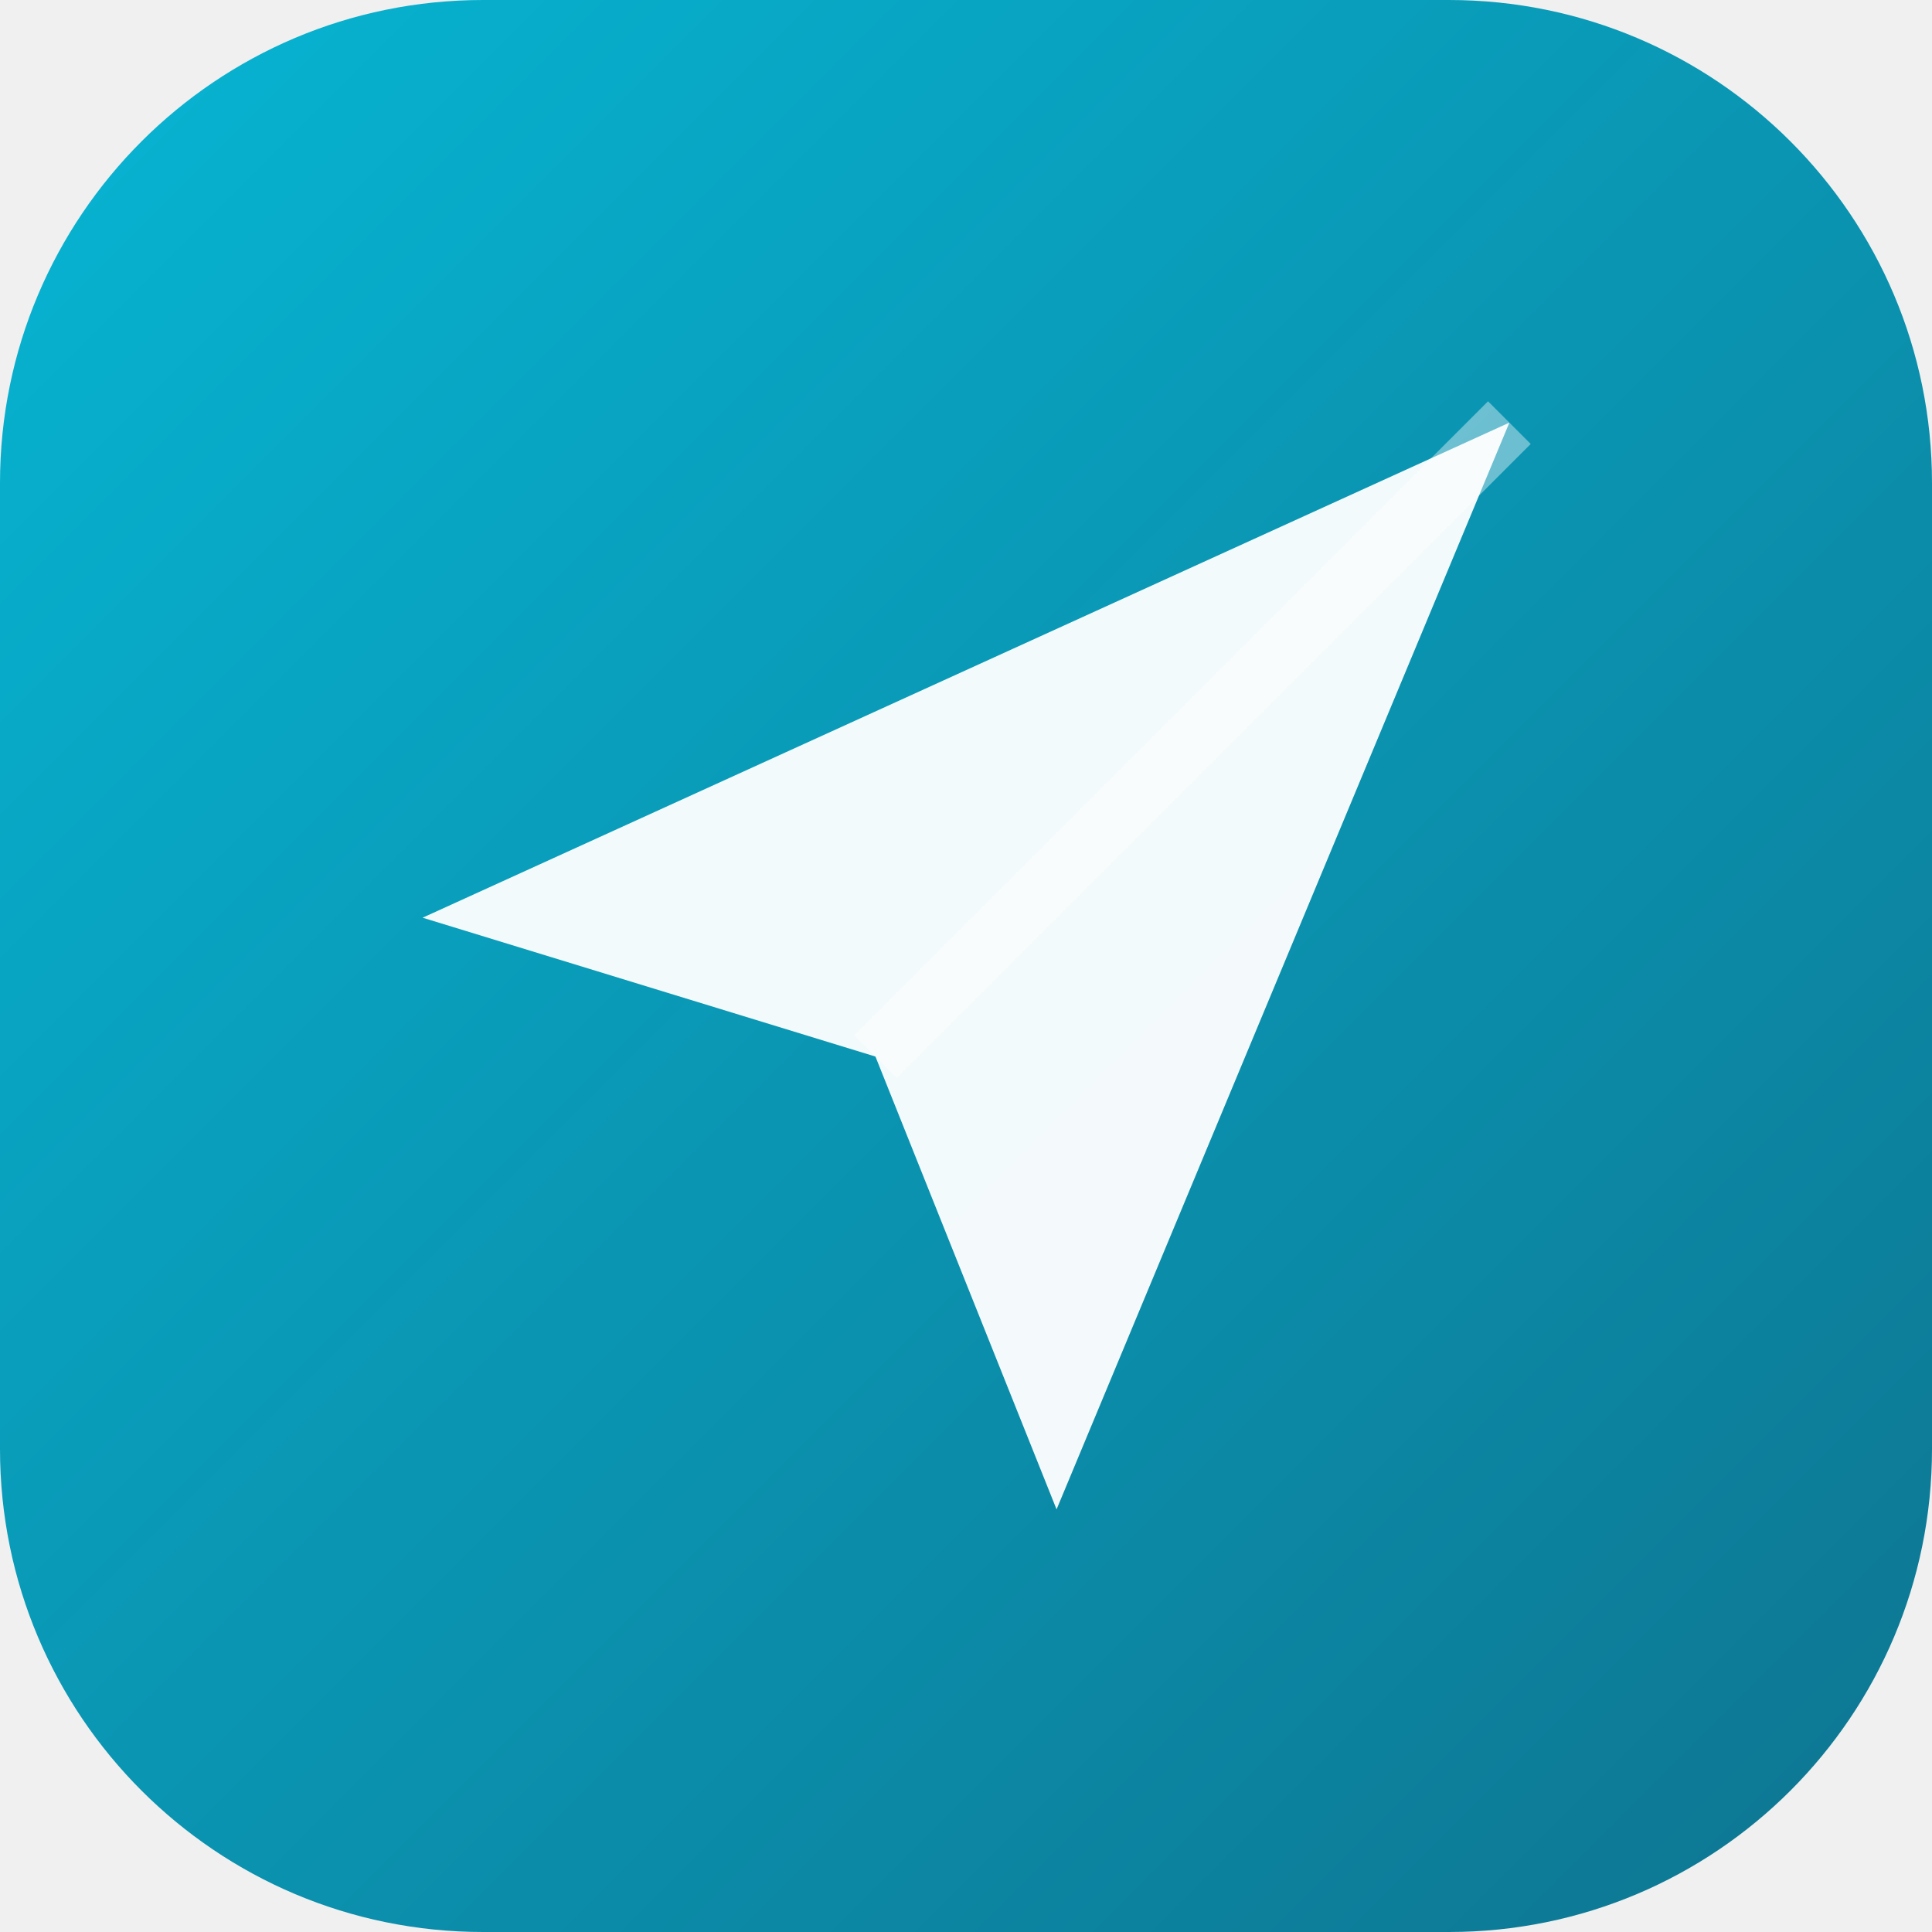
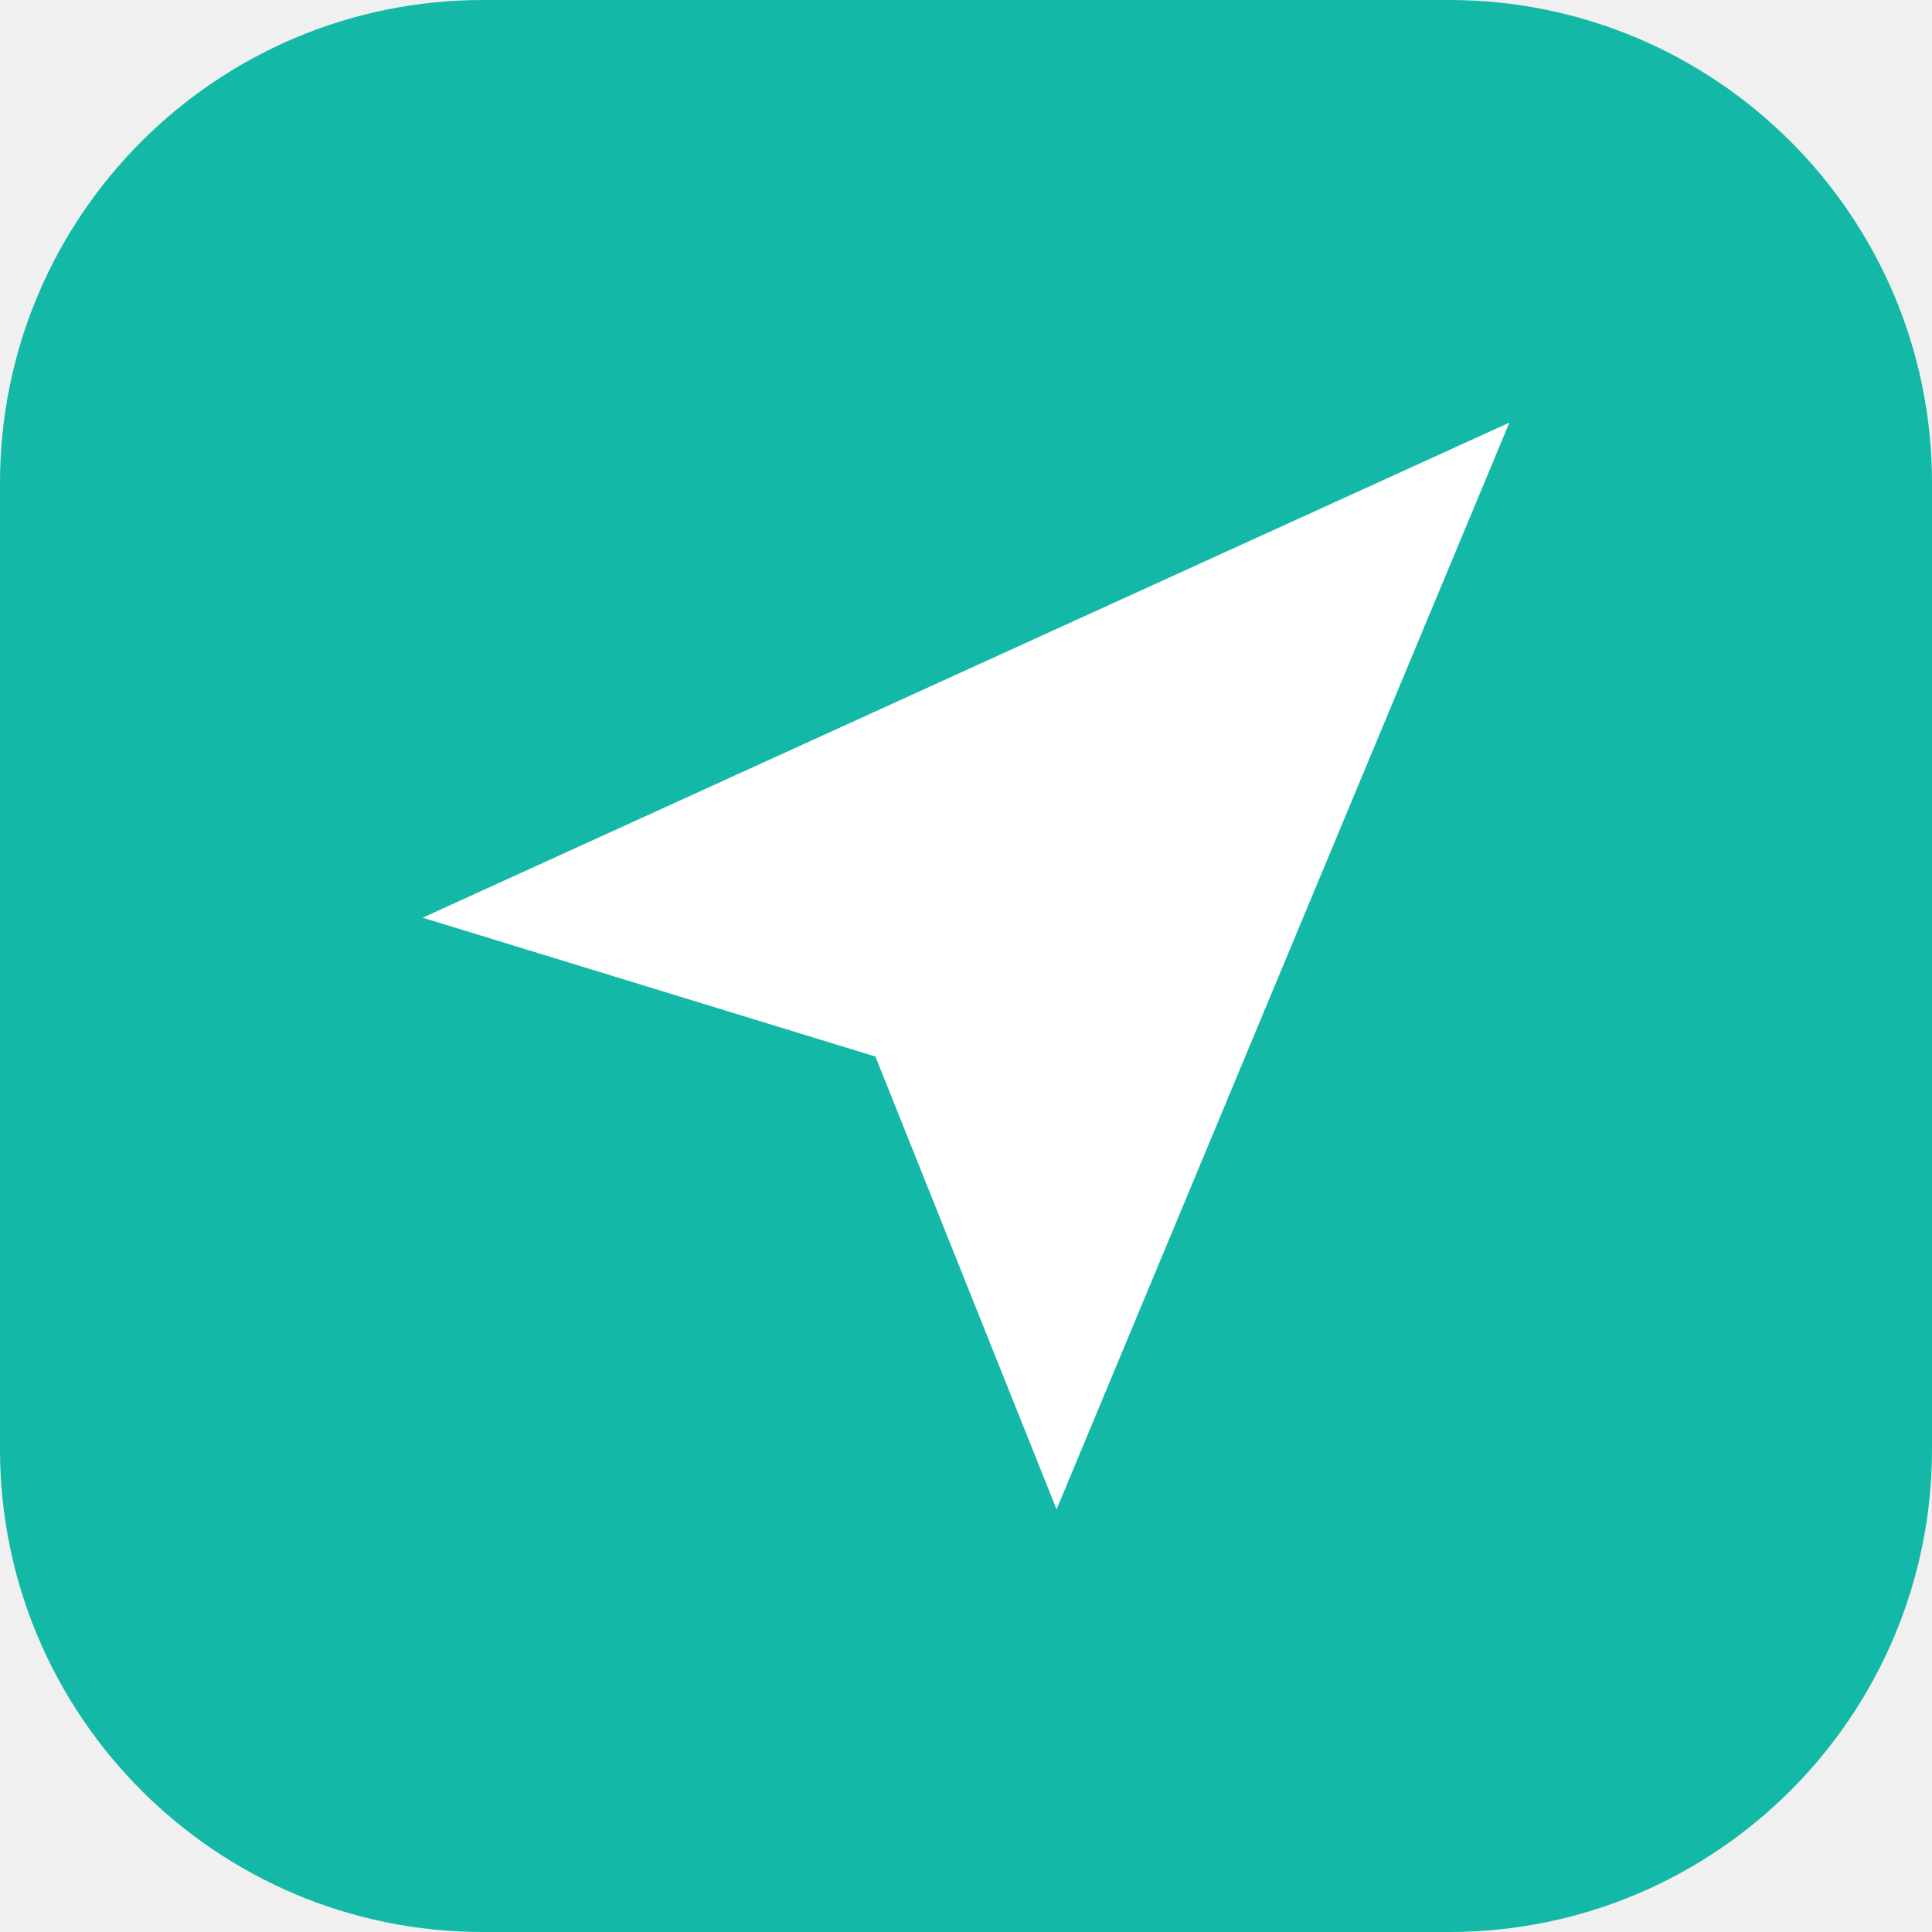
<svg xmlns="http://www.w3.org/2000/svg" viewBox="0 0 32 32">
-   <defs>
-     <linearGradient id="bg" x1="0%" y1="0%" x2="100%" y2="100%">
-       <stop offset="0%" stop-color="#06B6D4" />
-       <stop offset="100%" stop-color="#0E7490" />
-     </linearGradient>
-   </defs>
-   <rect width="32" height="32" rx="8" fill="url(#bg)" />
-   <path d="M7 15.2L25 7L17.5 25L14.5 17.5L7 15.2Z" fill="white" opacity="0.95" />
-   <path d="M14.5 17.5L25 7" stroke="white" stroke-width="1" opacity="0.4" />
+   <rect width="32" height="32" rx="8" fill="#14B8A6" />
+   <path d="M7 15.2L25 7L17.5 25L14.5 17.5L7 15.2Z" fill="white" />
</svg>
